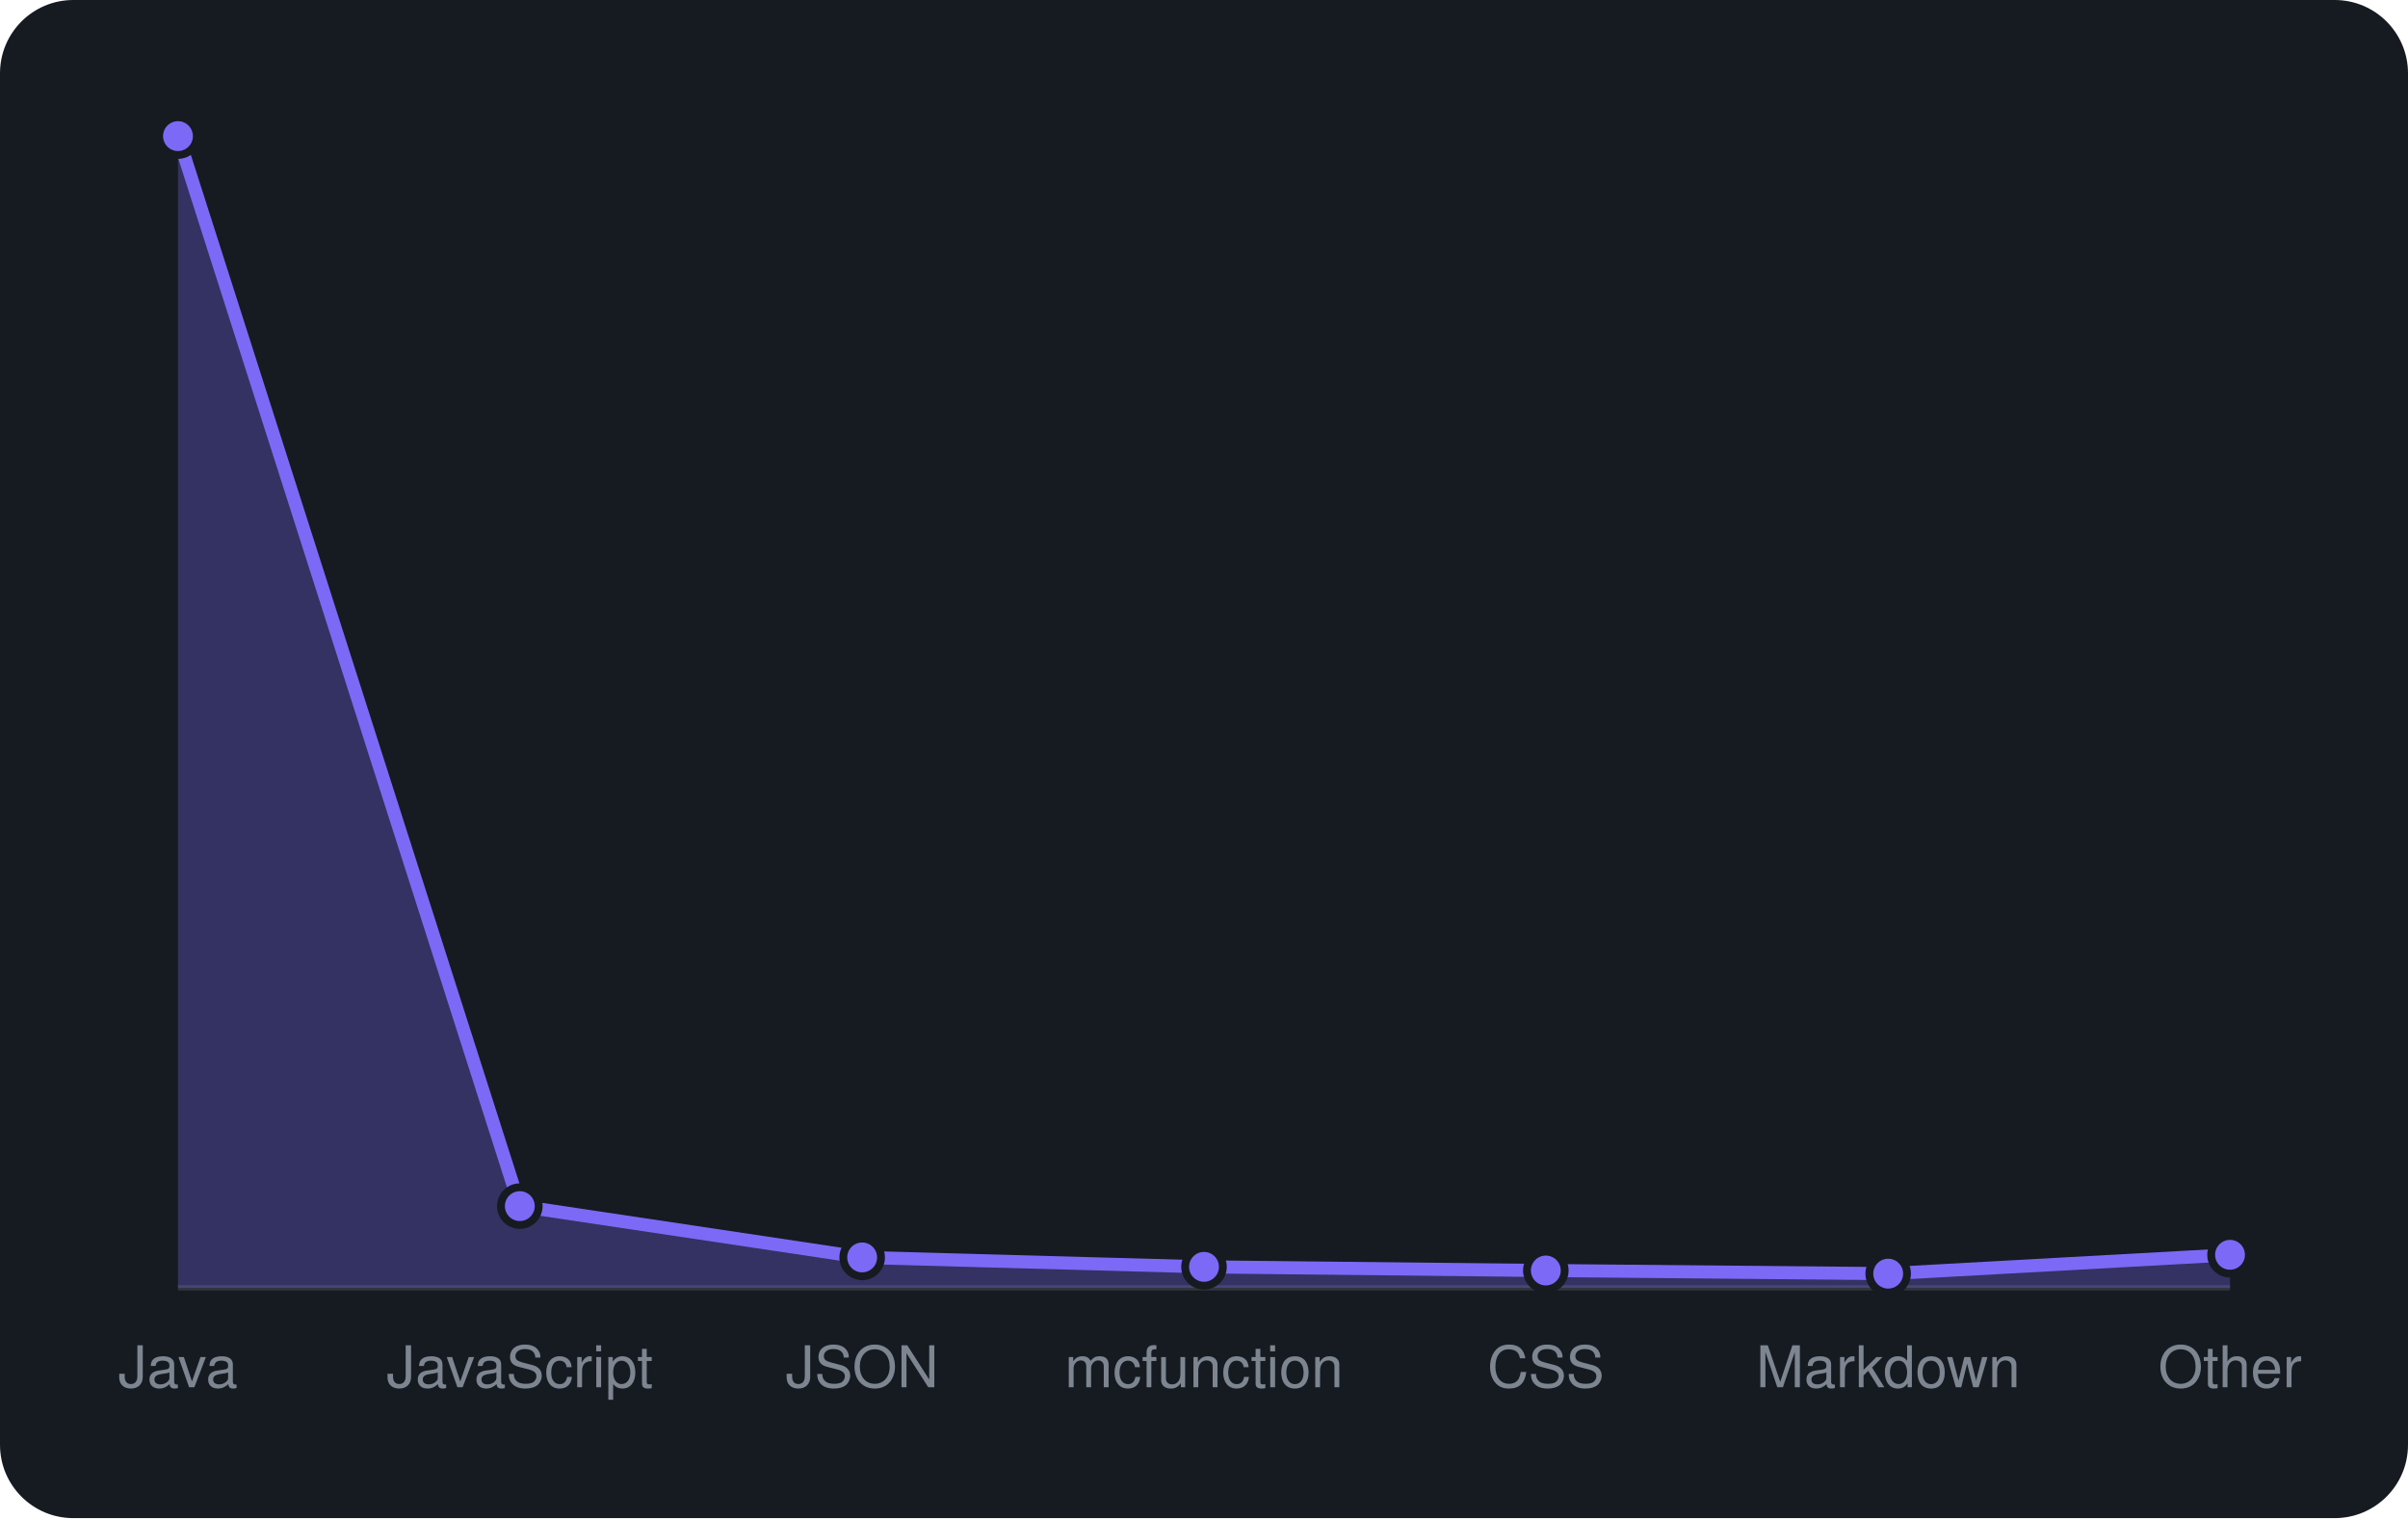
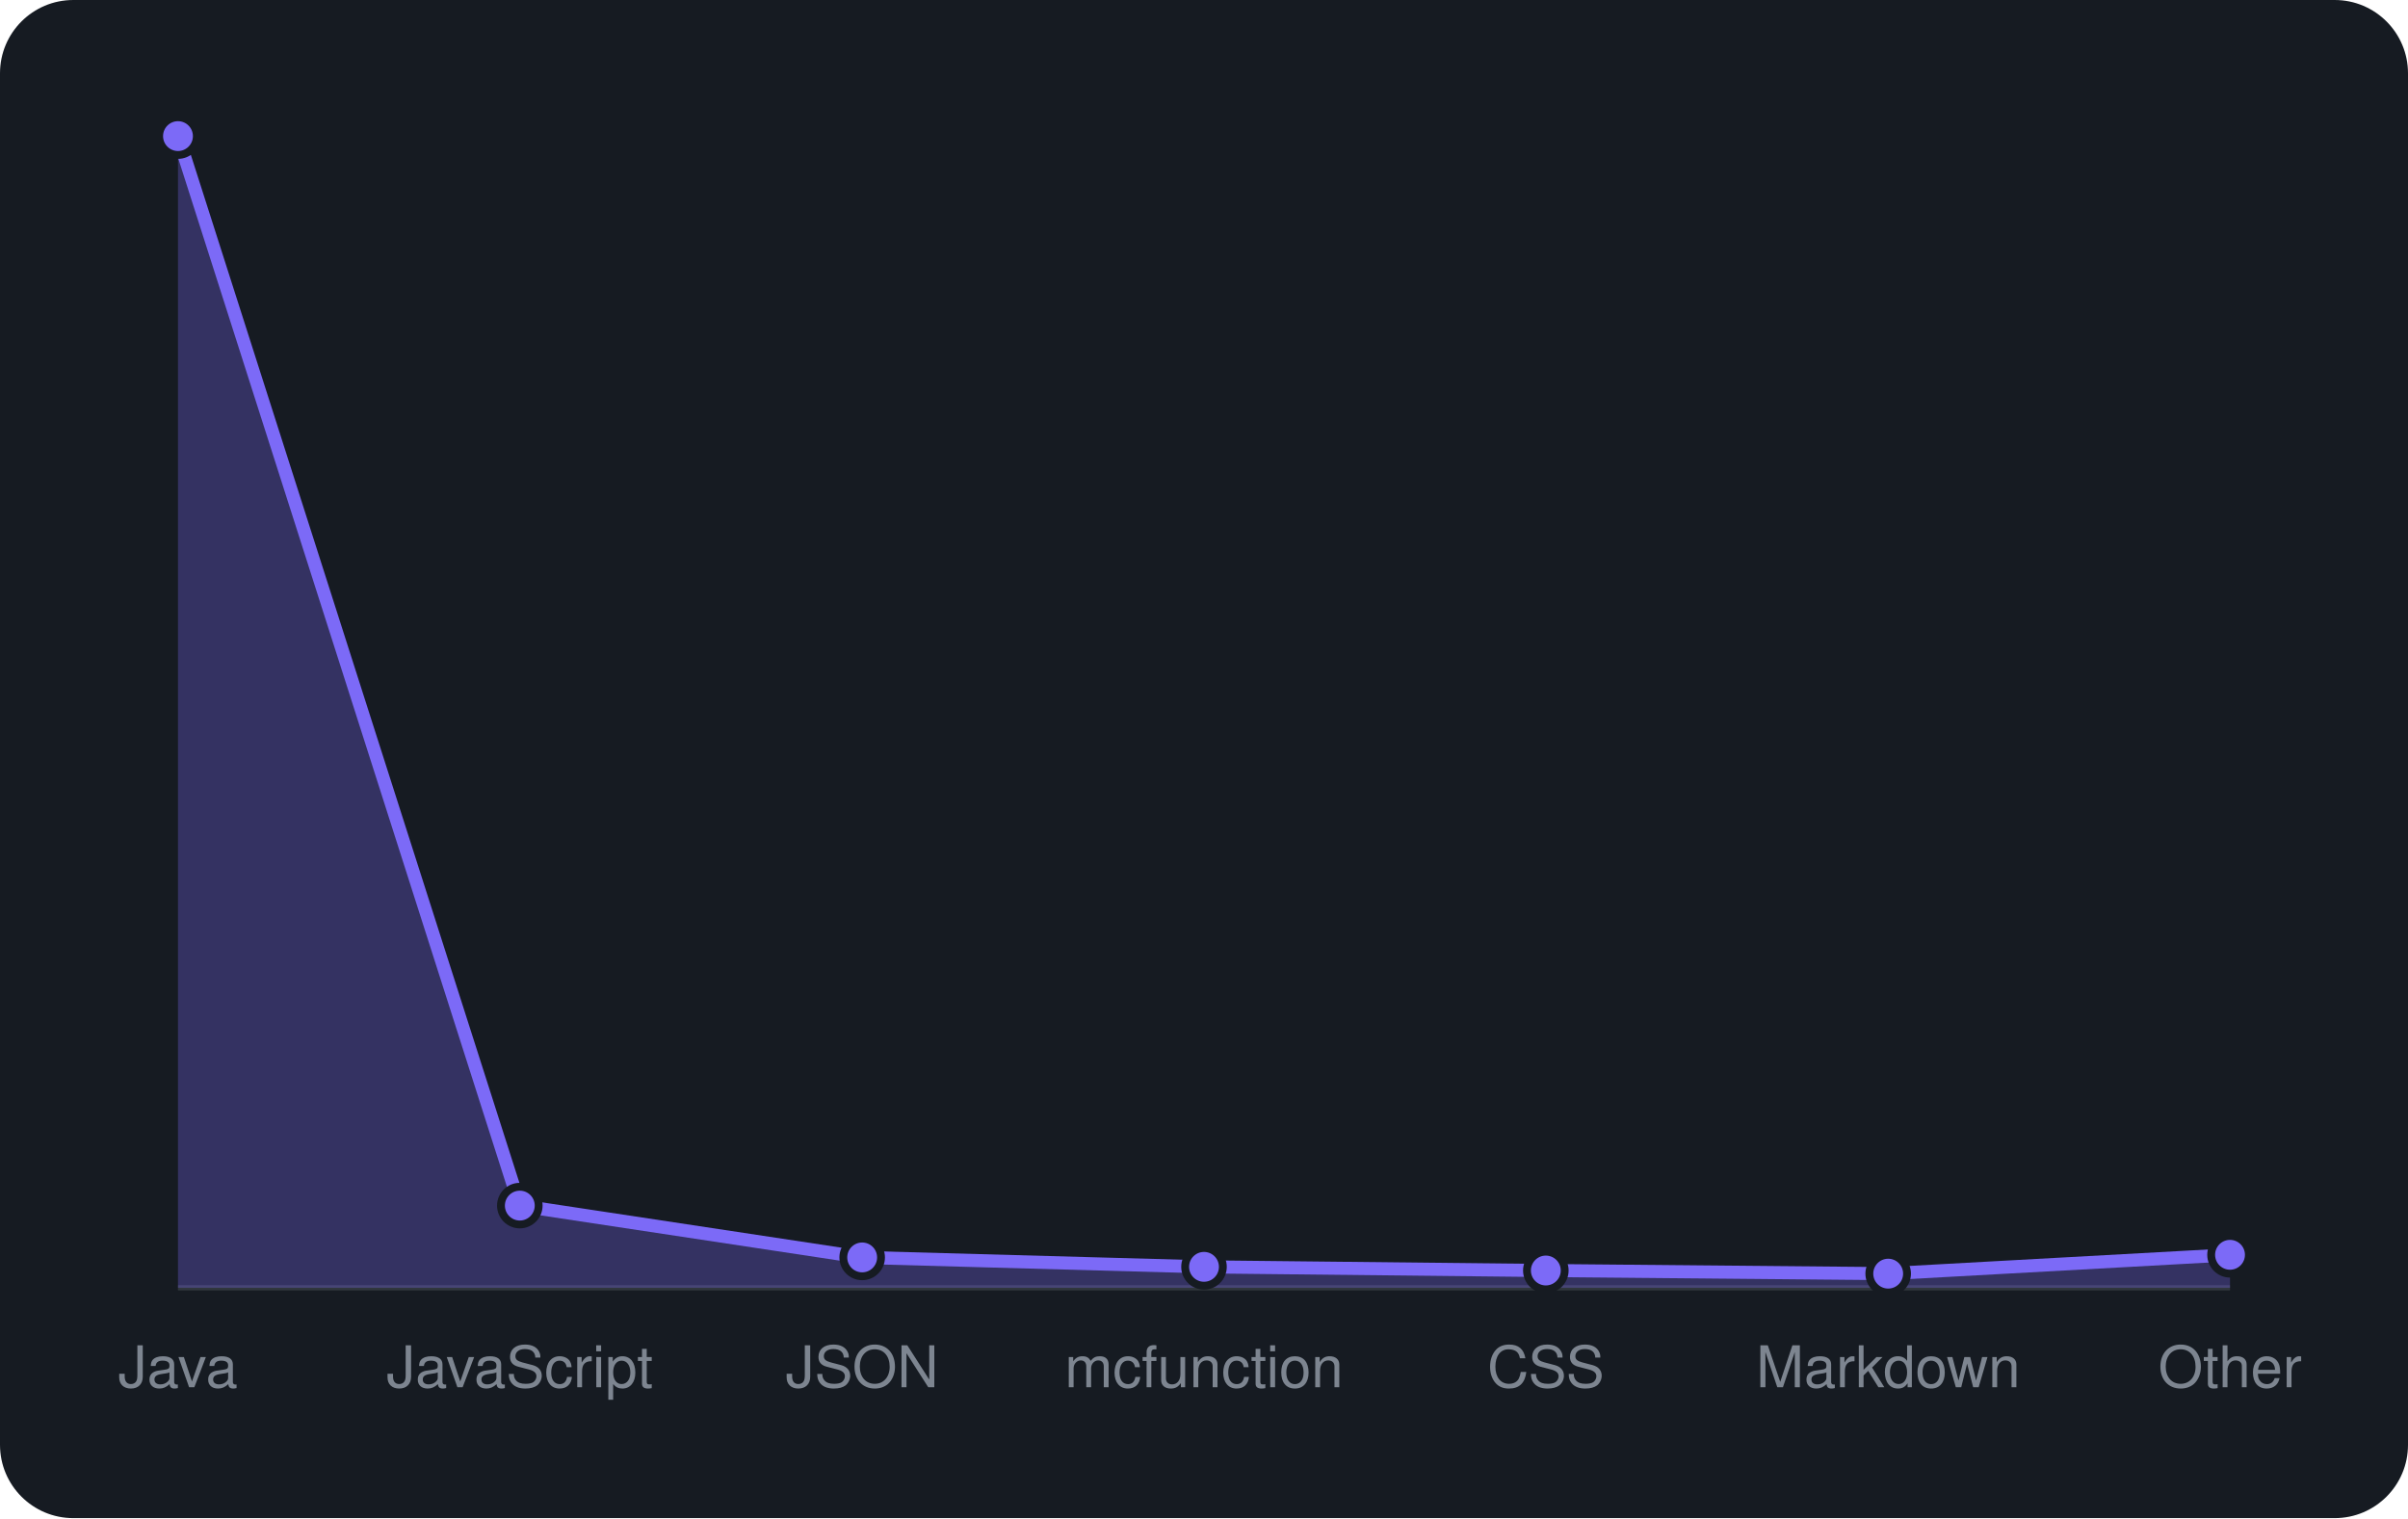
<svg xmlns="http://www.w3.org/2000/svg" viewBox="0 0 460 290" width="460" height="290" font-family="-apple-system,BlinkMacSystemFont,'Segoe UI',Helvetica,Arial,sans-serif">
  <rect width="460" height="290" rx="14" fill="#161b22" />
  <line x1="34" y1="246" x2="426" y2="246" stroke="#30363d" />
-   <path d="M34.0 246 L34.0 26.0L99.3 230.4L164.7 240.2L230.0 242.0L295.3 242.7L360.7 243.3L426.0 239.7 L426.0 246 Z" fill="rgba(124,106,247,0.3)" />
-   <path d="M34.0 26.0L99.3 230.4L164.7 240.2L230.0 242.0L295.3 242.7L360.7 243.3L426.0 239.7" fill="none" stroke="#7c6af7" stroke-width="2.5" stroke-linejoin="round" />
+   <path d="M34.0 246 L34.0 26.0L99.3 230.3L164.7 240.2L230.0 242.0L295.3 242.7L360.7 243.3L426.0 239.7 L426.0 246 Z" fill="rgba(124,106,247,0.3)" />
+   <path d="M34.0 26.0L99.3 230.3L164.7 240.2L230.0 242.0L295.3 242.7L360.7 243.3L426.0 239.7" fill="none" stroke="#7c6af7" stroke-width="2.5" stroke-linejoin="round" />
  <circle cx="34.0" cy="26.0" r="3.6" fill="#7c6af7" stroke="#161b22" stroke-width="1.5" />
-   <circle cx="99.3" cy="230.4" r="3.6" fill="#7c6af7" stroke="#161b22" stroke-width="1.5" />
+   <circle cx="99.3" cy="230.3" r="3.6" fill="#7c6af7" stroke="#161b22" stroke-width="1.5" />
  <circle cx="164.7" cy="240.2" r="3.6" fill="#7c6af7" stroke="#161b22" stroke-width="1.5" />
  <circle cx="230.0" cy="242.0" r="3.6" fill="#7c6af7" stroke="#161b22" stroke-width="1.5" />
  <circle cx="295.3" cy="242.7" r="3.6" fill="#7c6af7" stroke="#161b22" stroke-width="1.5" />
  <circle cx="360.7" cy="243.3" r="3.6" fill="#7c6af7" stroke="#161b22" stroke-width="1.5" />
  <circle cx="426.0" cy="239.7" r="3.6" fill="#7c6af7" stroke="#161b22" stroke-width="1.5" />
  <text x="34.0" y="265" text-anchor="middle" font-size="11" fill="#7d8590">Java</text>
  <text x="99.3" y="265" text-anchor="middle" font-size="11" fill="#7d8590">JavaScript</text>
  <text x="164.7" y="265" text-anchor="middle" font-size="11" fill="#7d8590">JSON</text>
  <text x="230.0" y="265" text-anchor="middle" font-size="11" fill="#7d8590">mcfunction</text>
  <text x="295.3" y="265" text-anchor="middle" font-size="11" fill="#7d8590">CSS</text>
  <text x="360.7" y="265" text-anchor="middle" font-size="11" fill="#7d8590">Markdown</text>
  <text x="426.0" y="265" text-anchor="middle" font-size="11" fill="#7d8590">Other</text>
</svg>
